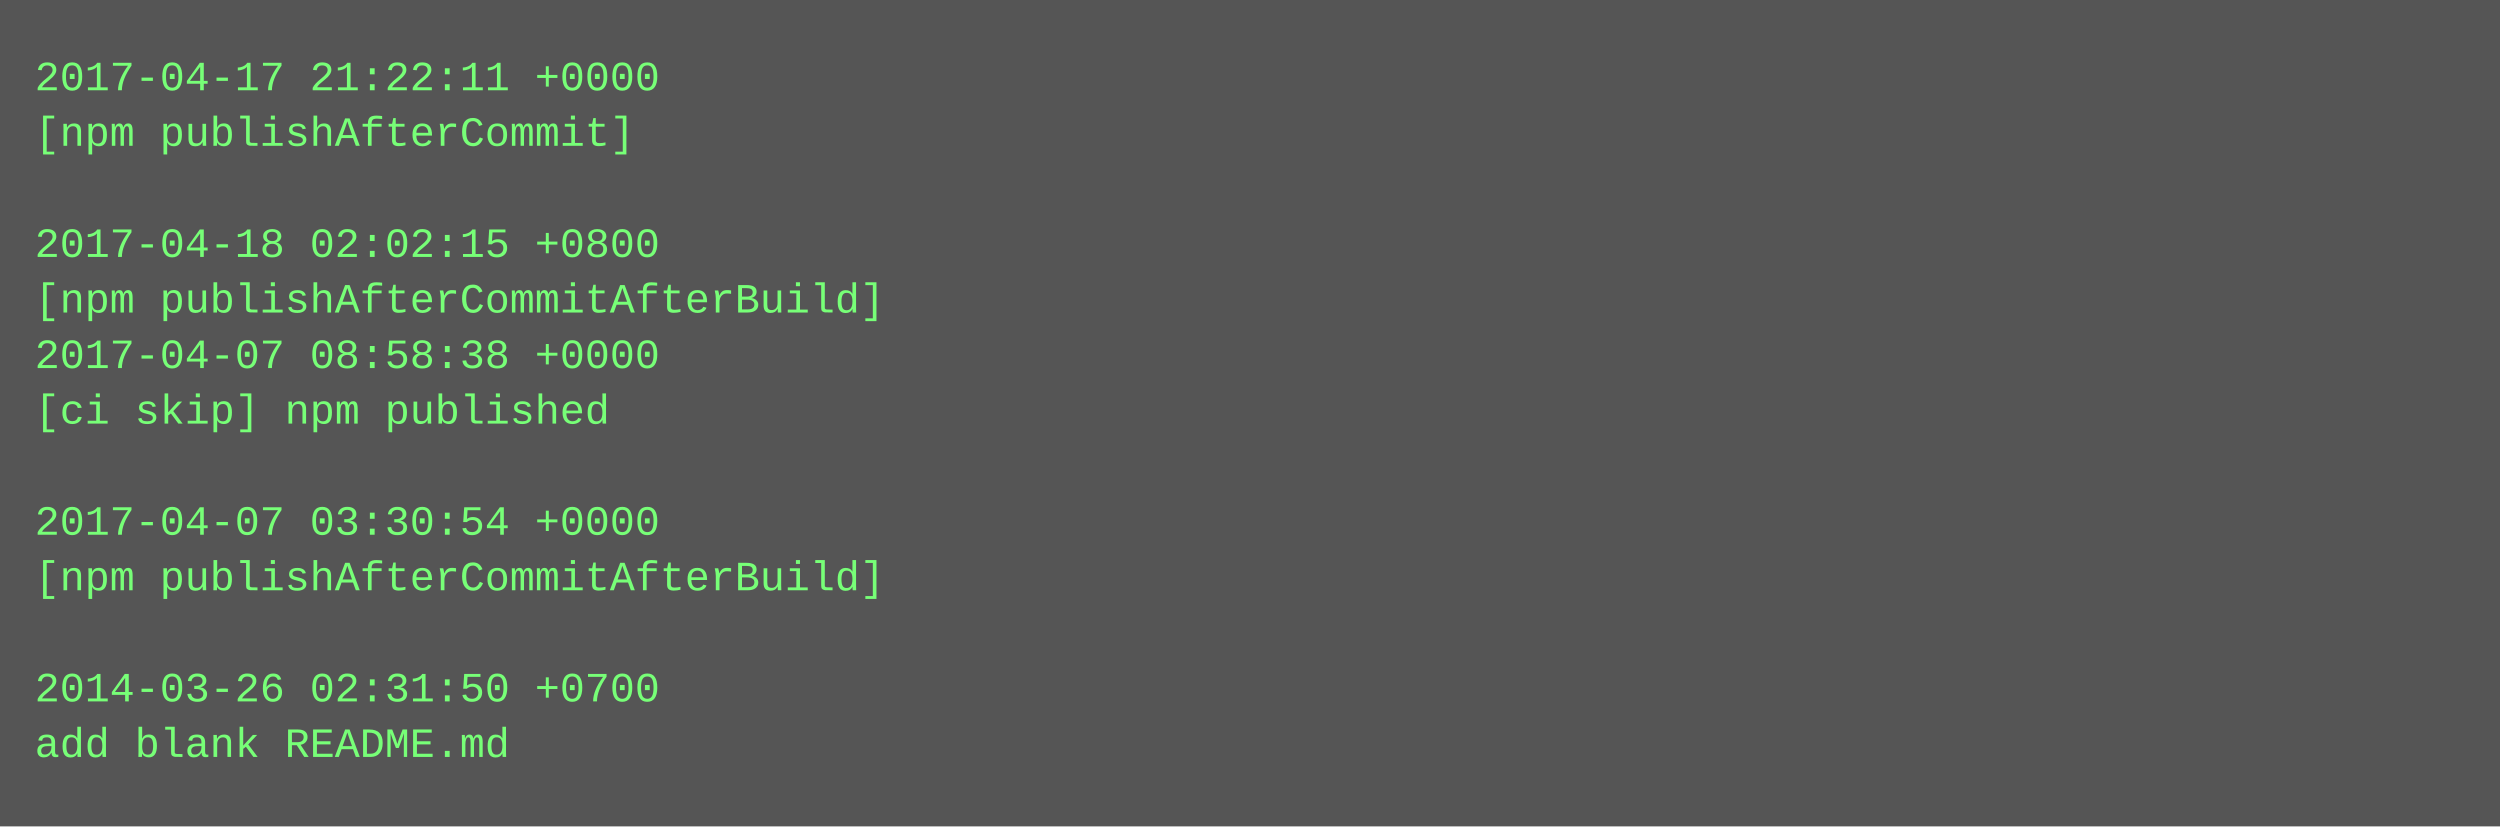
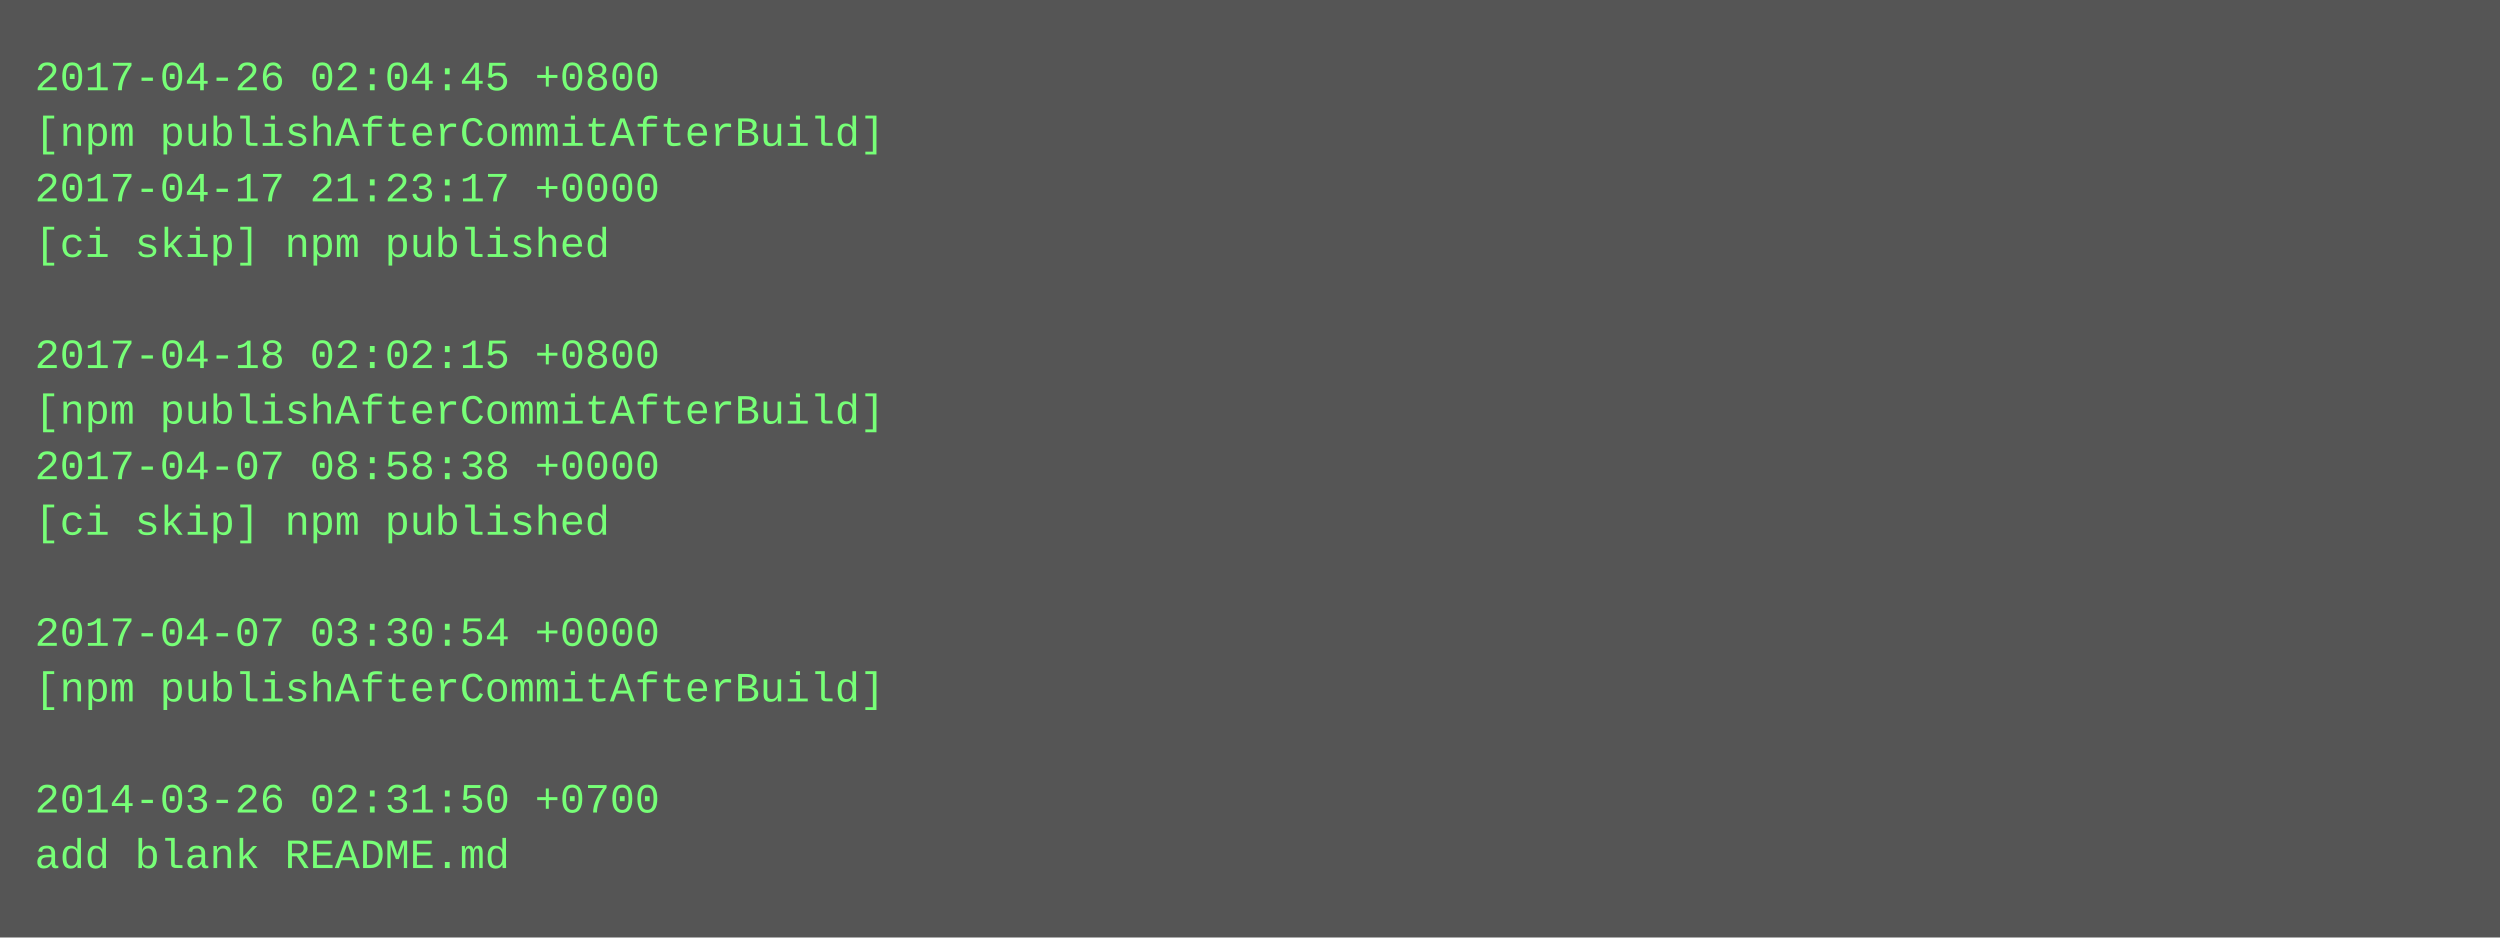
- <svg xmlns="http://www.w3.org/2000/svg" height="238" width="720">
-   <rect height="238" fill="#555" width="720" />
+ <svg xmlns="http://www.w3.org/2000/svg" height="270" width="720">
+   <rect height="270" fill="#555" width="720" />
  <text fill="#7f7" font-family="Courier New" font-size="12" xml:space="preserve">
-     <tspan x="10" y="26">2017-04-17 21:22:11 +0000</tspan>
-     <tspan x="10" y="42">[npm publishAfterCommit]</tspan>
-     <tspan x="10" y="58" />
-     <tspan x="10" y="74">2017-04-18 02:02:15 +0800</tspan>
-     <tspan x="10" y="90">[npm publishAfterCommitAfterBuild]</tspan>
-     <tspan x="10" y="106">2017-04-07 08:58:38 +0000</tspan>
-     <tspan x="10" y="122">[ci skip] npm published</tspan>
-     <tspan x="10" y="138" />
-     <tspan x="10" y="154">2017-04-07 03:30:54 +0000</tspan>
-     <tspan x="10" y="170">[npm publishAfterCommitAfterBuild]</tspan>
-     <tspan x="10" y="186" />
-     <tspan x="10" y="202">2014-03-26 02:31:50 +0700</tspan>
-     <tspan x="10" y="218">add blank README.md</tspan>
+     <tspan x="10" y="26">2017-04-26 02:04:45 +0800</tspan>
+     <tspan x="10" y="42">[npm publishAfterCommitAfterBuild]</tspan>
+     <tspan x="10" y="58">2017-04-17 21:23:17 +0000</tspan>
+     <tspan x="10" y="74">[ci skip] npm published</tspan>
+     <tspan x="10" y="90" />
+     <tspan x="10" y="106">2017-04-18 02:02:15 +0800</tspan>
+     <tspan x="10" y="122">[npm publishAfterCommitAfterBuild]</tspan>
+     <tspan x="10" y="138">2017-04-07 08:58:38 +0000</tspan>
+     <tspan x="10" y="154">[ci skip] npm published</tspan>
+     <tspan x="10" y="170" />
+     <tspan x="10" y="186">2017-04-07 03:30:54 +0000</tspan>
+     <tspan x="10" y="202">[npm publishAfterCommitAfterBuild]</tspan>
+     <tspan x="10" y="218" />
+     <tspan x="10" y="234">2014-03-26 02:31:50 +0700</tspan>
+     <tspan x="10" y="250">add blank README.md</tspan>
  </text>
</svg>
